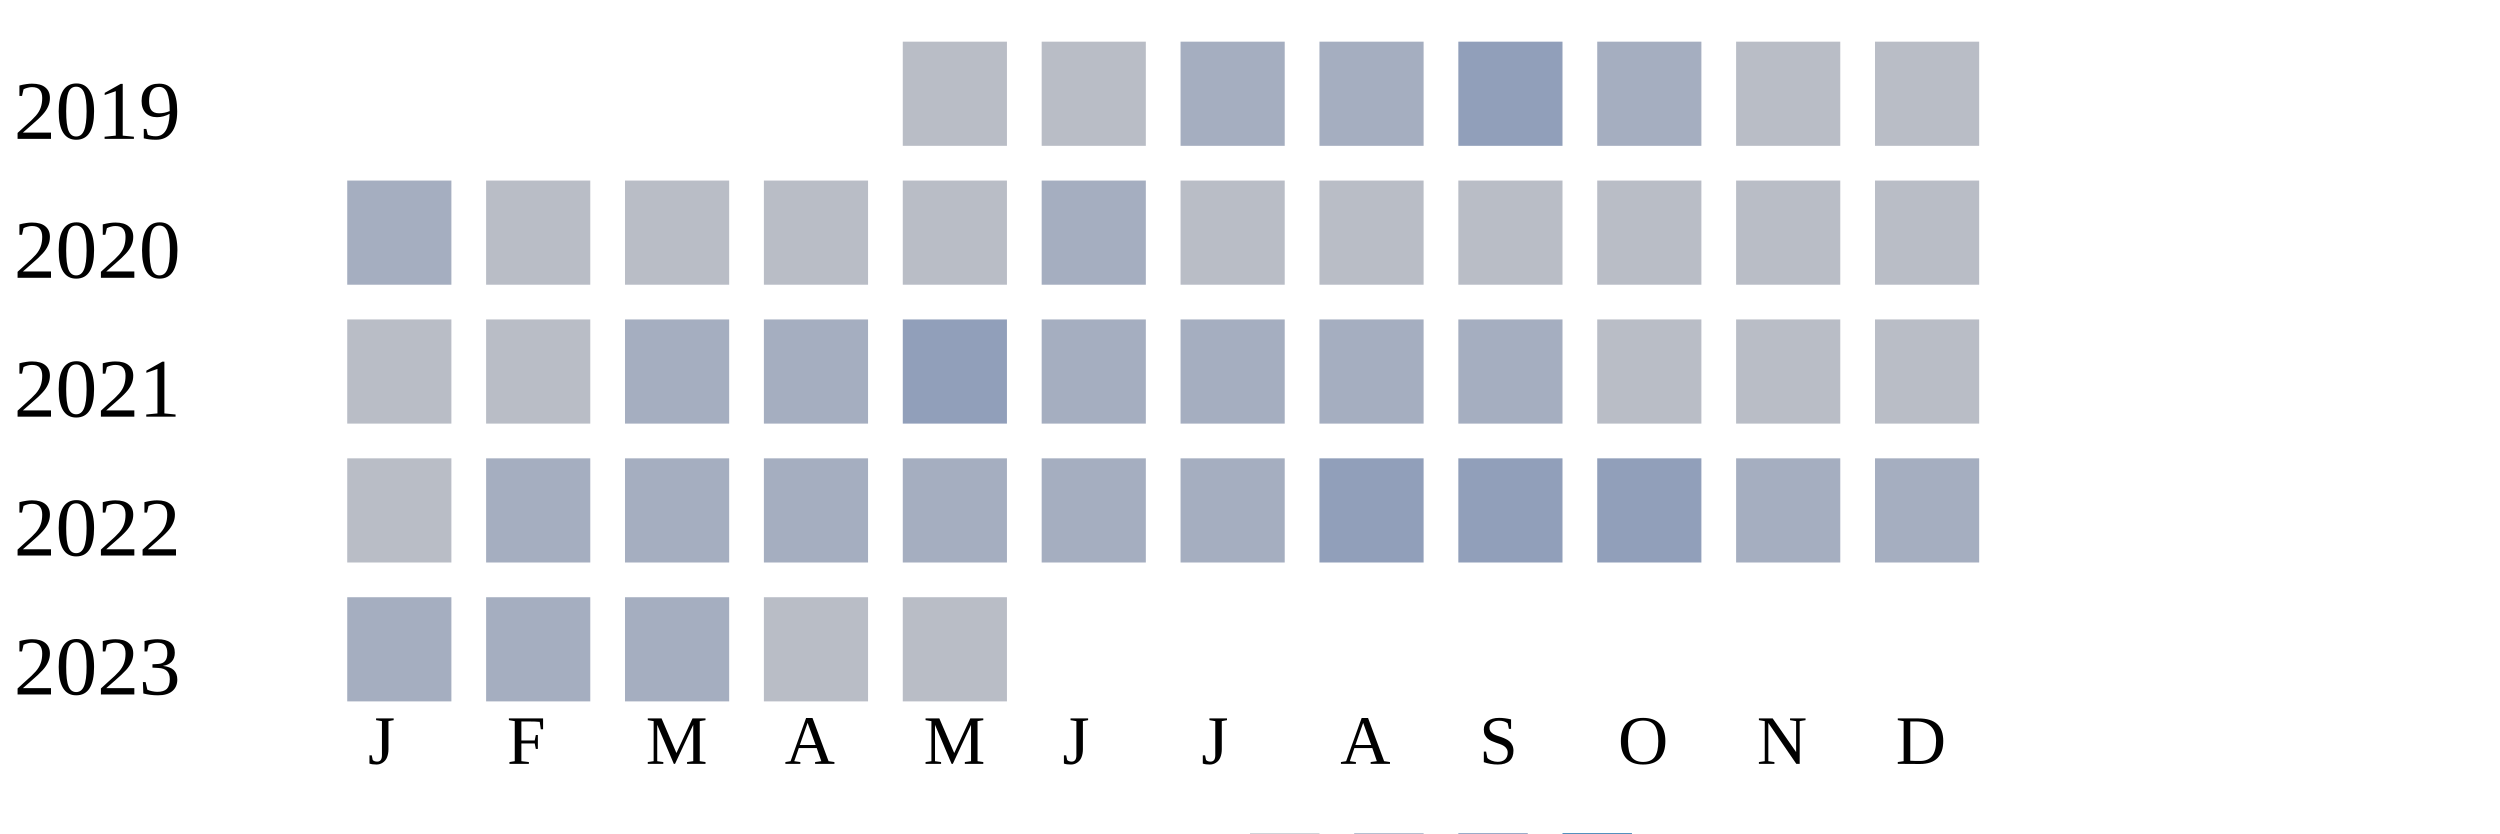
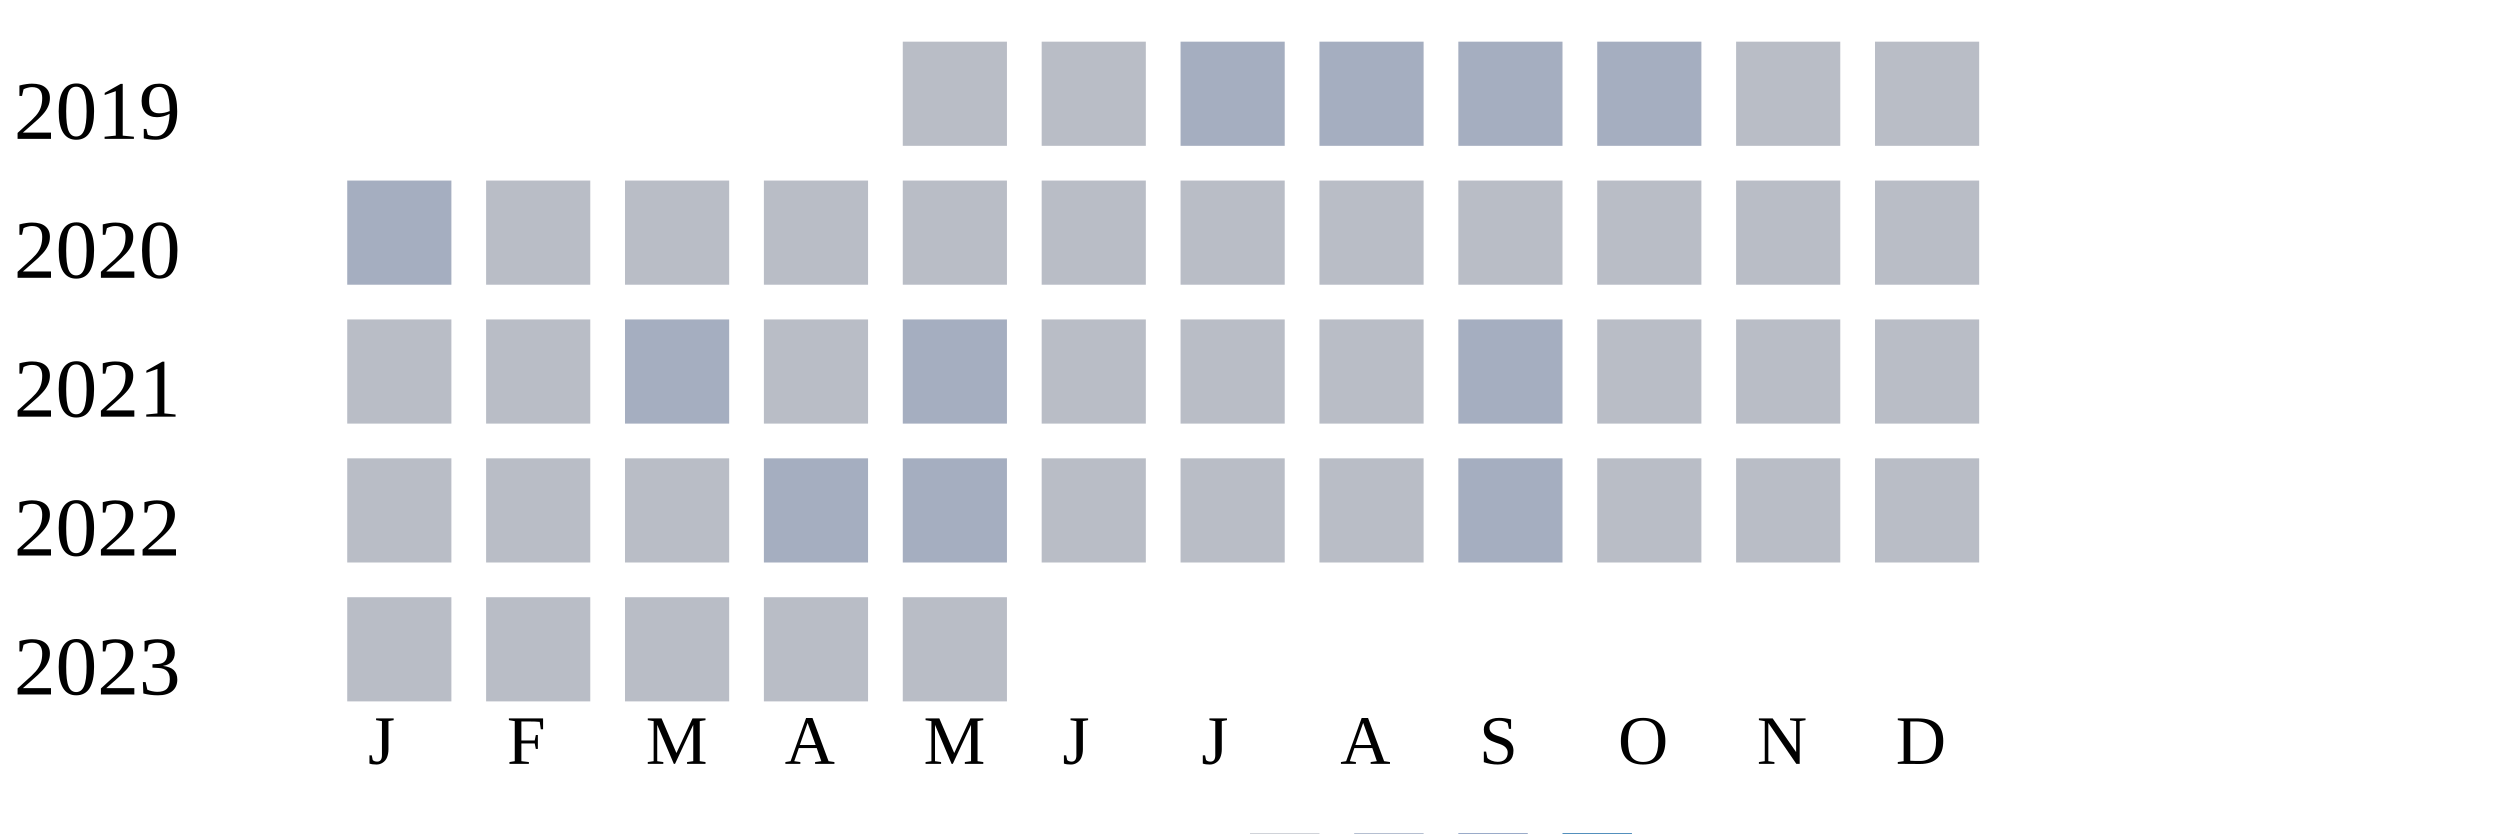
<svg xmlns="http://www.w3.org/2000/svg" width="360" height="120">
  <g transform="translate(0 0)">
    <text x="2" y="20">2019</text>
    <rect x="130" y="6" width="15" height="15" fill="#b9bdc6" />
    <rect x="150" y="6" width="15" height="15" fill="#b9bdc6" />
    <rect x="170" y="6" width="15" height="15" fill="#a5aec0" />
    <rect x="190" y="6" width="15" height="15" fill="#a5aec0" />
-     <rect x="210" y="6" width="15" height="15" fill="#919fba" />
+     <rect x="210" y="6" width="15" height="15" fill="#a5aec0" />
    <rect x="230" y="6" width="15" height="15" fill="#a5aec0" />
    <rect x="250" y="6" width="15" height="15" fill="#b9bdc6" />
    <rect x="270" y="6" width="15" height="15" fill="#b9bdc6" />
  </g>
  <g transform="translate(0 20)">
    <text x="2" y="20">2020</text>
    <rect x="50" y="6" width="15" height="15" fill="#a5aec0" />
    <rect x="70" y="6" width="15" height="15" fill="#b9bdc6" />
    <rect x="90" y="6" width="15" height="15" fill="#b9bdc6" />
    <rect x="110" y="6" width="15" height="15" fill="#b9bdc6" />
    <rect x="130" y="6" width="15" height="15" fill="#b9bdc6" />
-     <rect x="150" y="6" width="15" height="15" fill="#a5aec0" />
+     <rect x="150" y="6" width="15" height="15" fill="#b9bdc6" />
    <rect x="170" y="6" width="15" height="15" fill="#b9bdc6" />
    <rect x="190" y="6" width="15" height="15" fill="#b9bdc6" />
    <rect x="210" y="6" width="15" height="15" fill="#b9bdc6" />
    <rect x="230" y="6" width="15" height="15" fill="#b9bdc6" />
    <rect x="250" y="6" width="15" height="15" fill="#b9bdc6" />
    <rect x="270" y="6" width="15" height="15" fill="#b9bdc6" />
  </g>
  <g transform="translate(0 40)">
    <text x="2" y="20">2021</text>
    <rect x="50" y="6" width="15" height="15" fill="#b9bdc6" />
    <rect x="70" y="6" width="15" height="15" fill="#b9bdc6" />
    <rect x="90" y="6" width="15" height="15" fill="#a5aec0" />
-     <rect x="110" y="6" width="15" height="15" fill="#a5aec0" />
-     <rect x="130" y="6" width="15" height="15" fill="#919fba" />
-     <rect x="150" y="6" width="15" height="15" fill="#a5aec0" />
-     <rect x="170" y="6" width="15" height="15" fill="#a5aec0" />
-     <rect x="190" y="6" width="15" height="15" fill="#a5aec0" />
+     <rect x="110" y="6" width="15" height="15" fill="#b9bdc6" />
+     <rect x="130" y="6" width="15" height="15" fill="#a5aec0" />
+     <rect x="150" y="6" width="15" height="15" fill="#b9bdc6" />
+     <rect x="170" y="6" width="15" height="15" fill="#b9bdc6" />
+     <rect x="190" y="6" width="15" height="15" fill="#b9bdc6" />
    <rect x="210" y="6" width="15" height="15" fill="#a5aec0" />
    <rect x="230" y="6" width="15" height="15" fill="#b9bdc6" />
    <rect x="250" y="6" width="15" height="15" fill="#b9bdc6" />
    <rect x="270" y="6" width="15" height="15" fill="#b9bdc6" />
  </g>
  <g transform="translate(0 60)">
    <text x="2" y="20">2022</text>
    <rect x="50" y="6" width="15" height="15" fill="#b9bdc6" />
-     <rect x="70" y="6" width="15" height="15" fill="#a5aec0" />
-     <rect x="90" y="6" width="15" height="15" fill="#a5aec0" />
+     <rect x="70" y="6" width="15" height="15" fill="#b9bdc6" />
+     <rect x="90" y="6" width="15" height="15" fill="#b9bdc6" />
    <rect x="110" y="6" width="15" height="15" fill="#a5aec0" />
    <rect x="130" y="6" width="15" height="15" fill="#a5aec0" />
-     <rect x="150" y="6" width="15" height="15" fill="#a5aec0" />
-     <rect x="170" y="6" width="15" height="15" fill="#a5aec0" />
-     <rect x="190" y="6" width="15" height="15" fill="#919fba" />
-     <rect x="210" y="6" width="15" height="15" fill="#919fba" />
-     <rect x="230" y="6" width="15" height="15" fill="#919fba" />
-     <rect x="250" y="6" width="15" height="15" fill="#a5aec0" />
-     <rect x="270" y="6" width="15" height="15" fill="#a5aec0" />
+     <rect x="150" y="6" width="15" height="15" fill="#b9bdc6" />
+     <rect x="170" y="6" width="15" height="15" fill="#b9bdc6" />
+     <rect x="190" y="6" width="15" height="15" fill="#b9bdc6" />
+     <rect x="210" y="6" width="15" height="15" fill="#a5aec0" />
+     <rect x="230" y="6" width="15" height="15" fill="#b9bdc6" />
+     <rect x="250" y="6" width="15" height="15" fill="#b9bdc6" />
+     <rect x="270" y="6" width="15" height="15" fill="#b9bdc6" />
  </g>
  <g transform="translate(0 80)">
    <text x="2" y="20">2023</text>
-     <rect x="50" y="6" width="15" height="15" fill="#a5aec0" />
-     <rect x="70" y="6" width="15" height="15" fill="#a5aec0" />
-     <rect x="90" y="6" width="15" height="15" fill="#a5aec0" />
+     <rect x="50" y="6" width="15" height="15" fill="#b9bdc6" />
+     <rect x="70" y="6" width="15" height="15" fill="#b9bdc6" />
+     <rect x="90" y="6" width="15" height="15" fill="#b9bdc6" />
    <rect x="110" y="6" width="15" height="15" fill="#b9bdc6" />
    <rect x="130" y="6" width="15" height="15" fill="#b9bdc6" />
  </g>
  <text style="font-size: 10px; text-align: center" x="53" y="110">J</text>
  <text style="font-size: 10px; text-align: center" x="73" y="110">F</text>
  <text style="font-size: 10px; text-align: center" x="93" y="110">M</text>
  <text style="font-size: 10px; text-align: center" x="113" y="110">A</text>
  <text style="font-size: 10px; text-align: center" x="133" y="110">M</text>
  <text style="font-size: 10px; text-align: center" x="153" y="110">J</text>
  <text style="font-size: 10px; text-align: center" x="173" y="110">J</text>
  <text style="font-size: 10px; text-align: center" x="193" y="110">A</text>
  <text style="font-size: 10px; text-align: center" x="213" y="110">S</text>
  <text style="font-size: 10px; text-align: center" x="233" y="110">O</text>
  <text style="font-size: 10px; text-align: center" x="253" y="110">N</text>
  <text style="font-size: 10px; text-align: center" x="273" y="110">D</text>
  <text style="font-size: 10px;" x="155" y="129">Less</text>
  <rect fill="#b9bdc6" width="10" height="10" x="180" y="120" />
  <rect fill="#919fba" width="10" height="10" x="195" y="120" />
  <rect fill="#6882ae" width="10" height="10" x="210" y="120" />
  <rect fill="#005a9c" width="10" height="10" x="225" y="120" />
  <text x="240" y="129" style="font-size: 10px;">More</text>
</svg>
